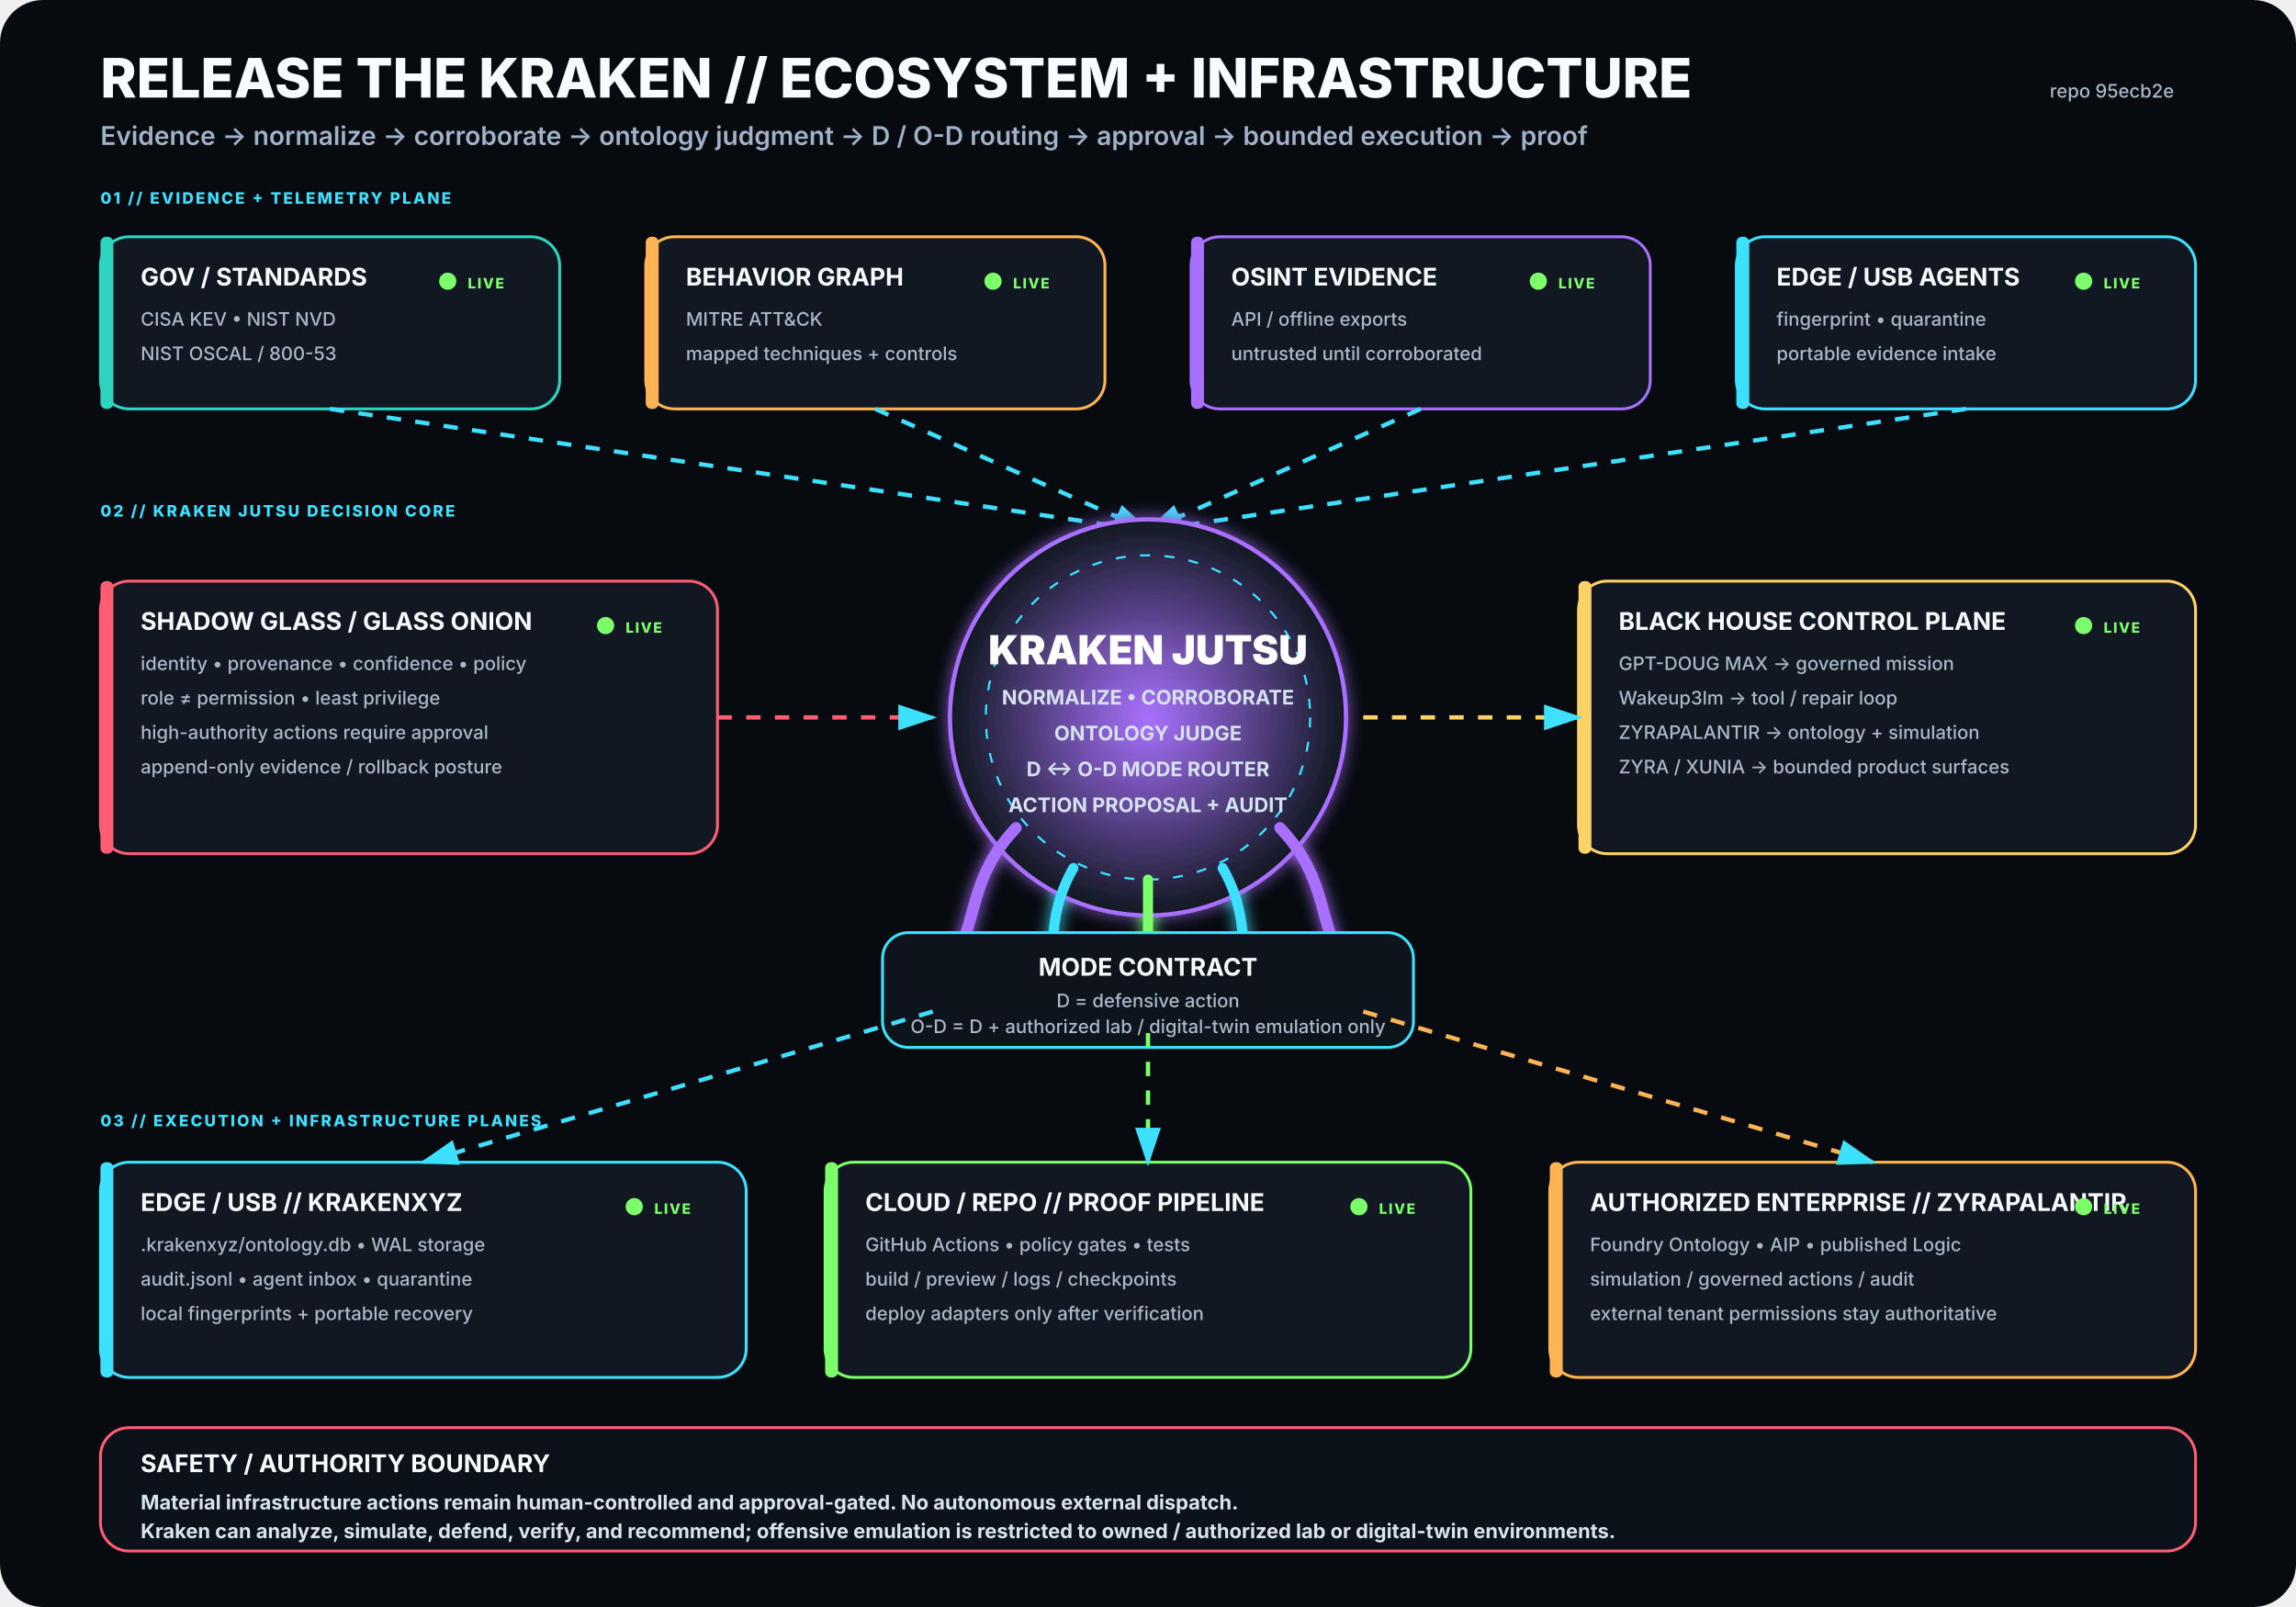
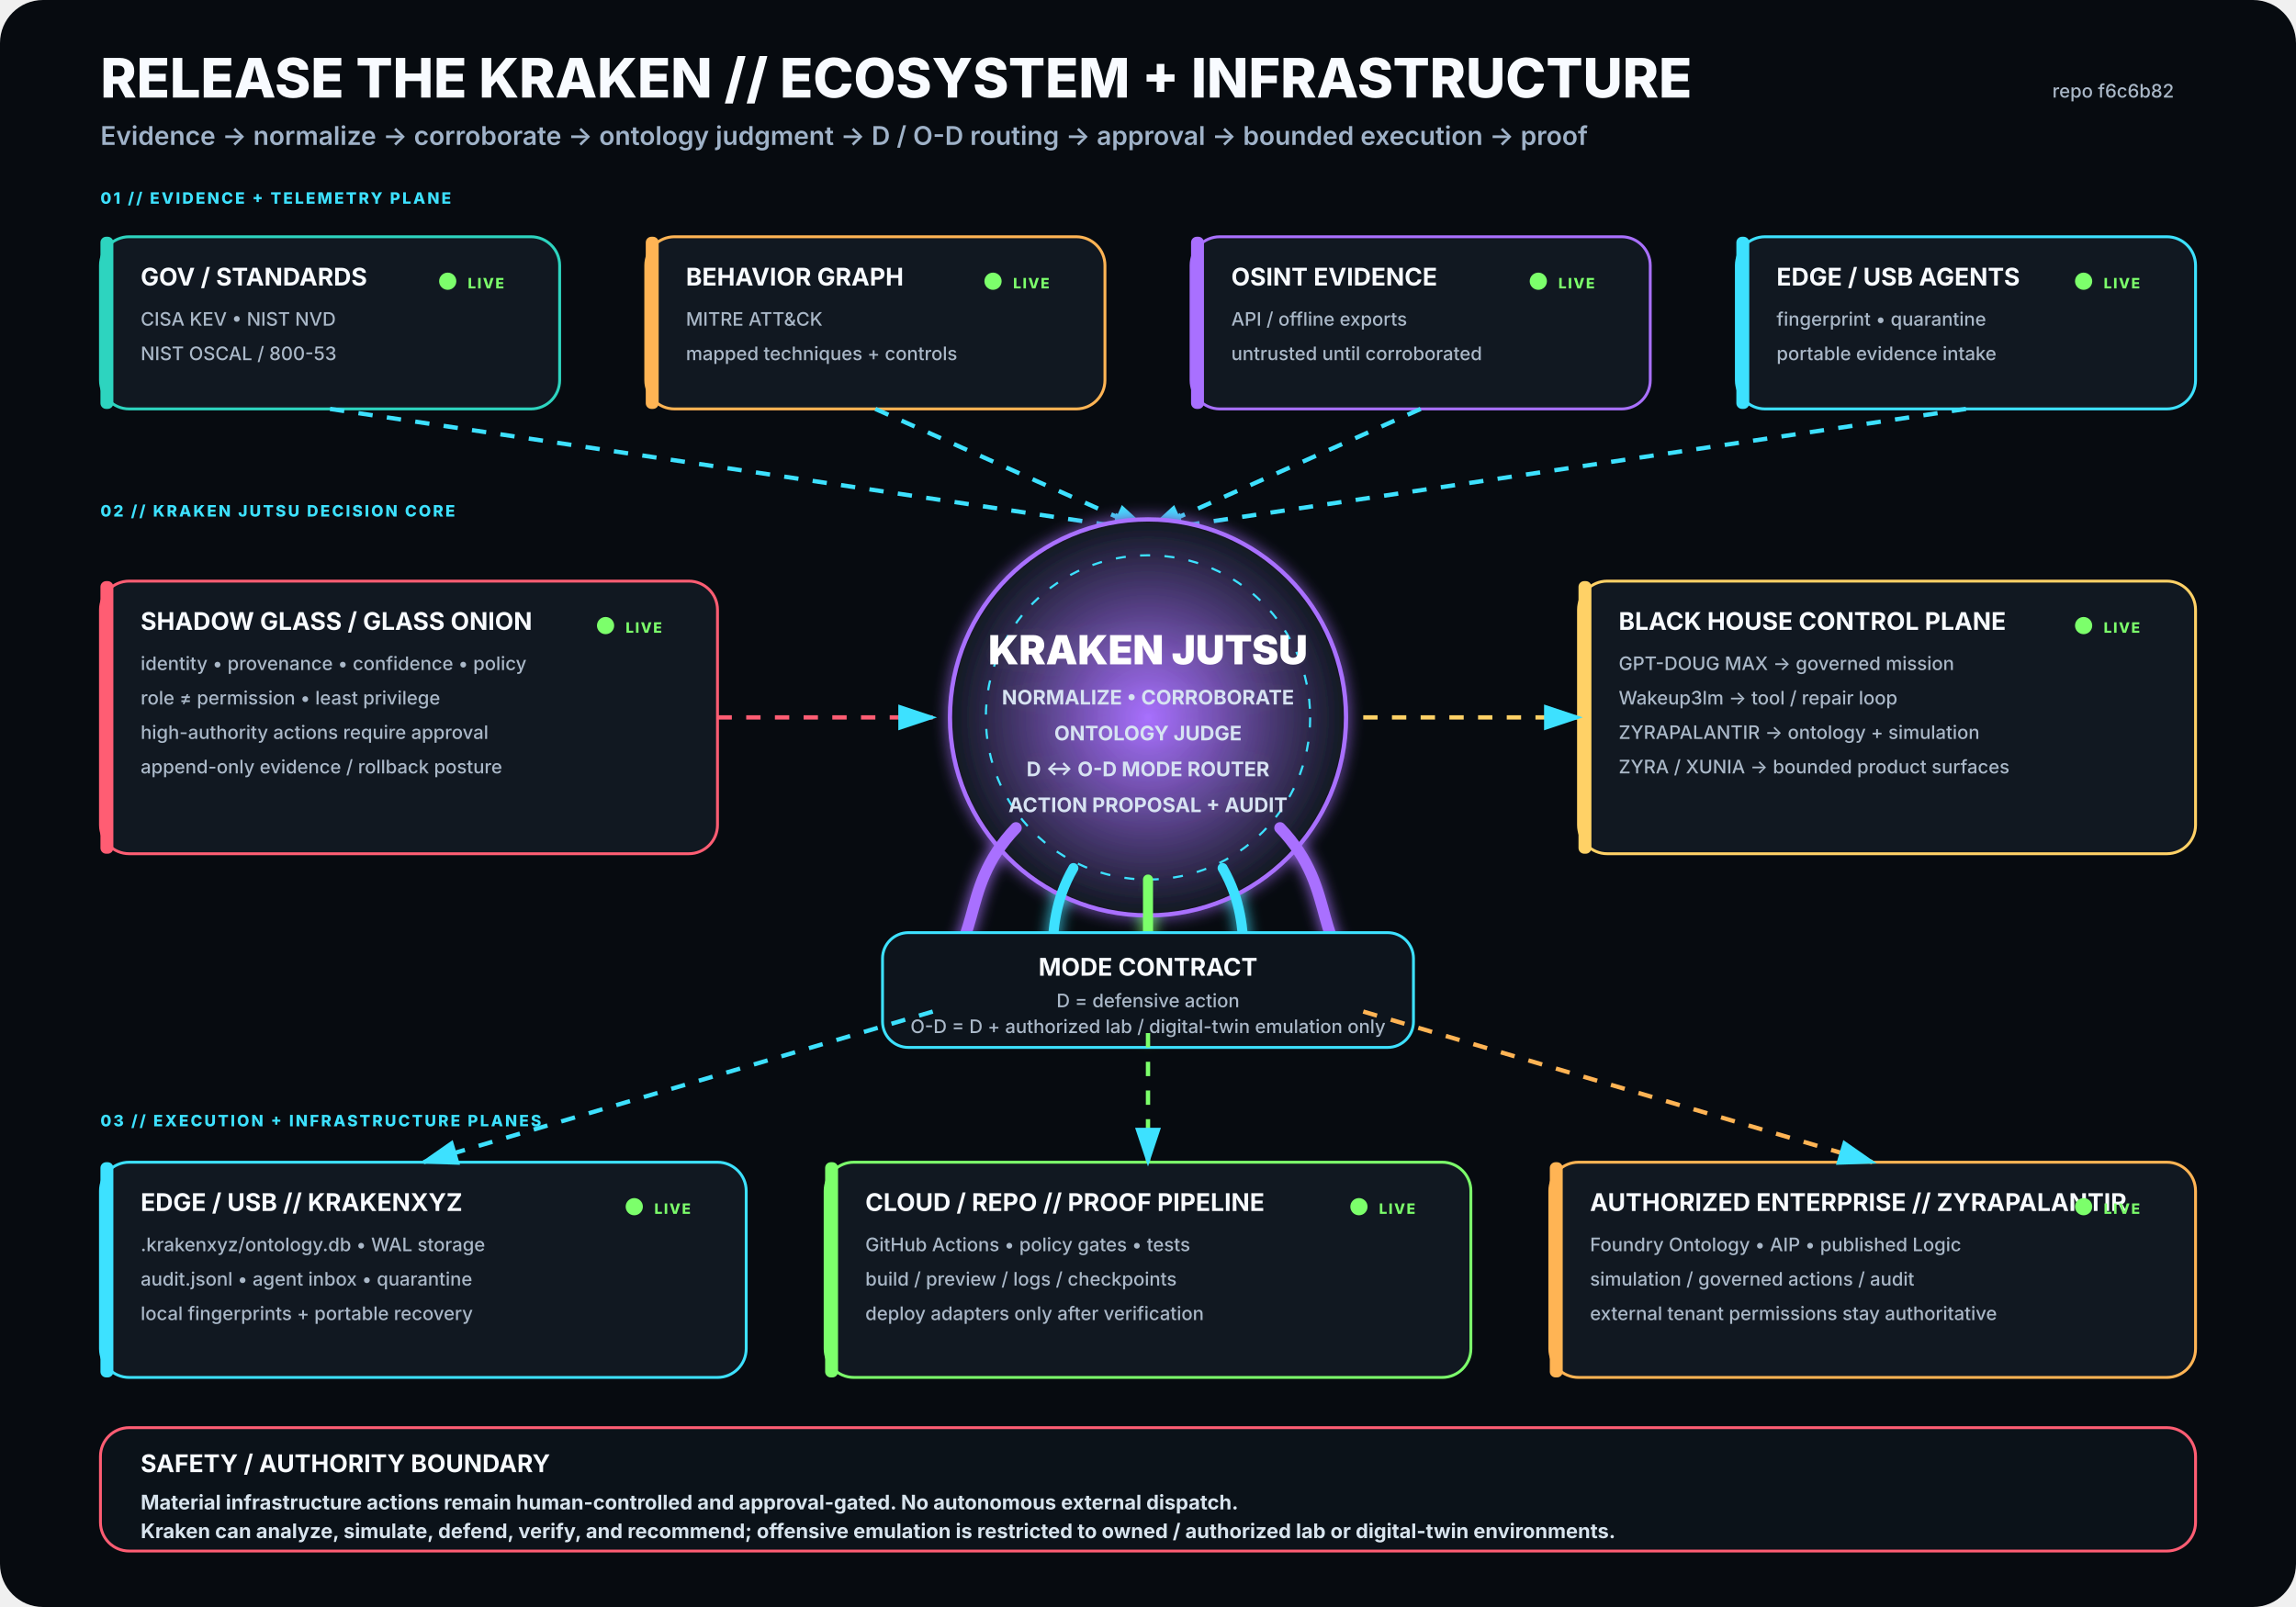
<svg xmlns="http://www.w3.org/2000/svg" viewBox="0 0 1600 1120" width="1600" height="1120" role="img" aria-labelledby="title desc">
  <rect width="1600" height="1120" rx="30" fill="#070B10" />
  <defs>
    <filter id="glow">
      <feGaussianBlur stdDeviation="5" result="b" />
      <feMerge>
        <feMergeNode in="b" />
        <feMergeNode in="SourceGraphic" />
      </feMerge>
    </filter>
    <radialGradient id="krakenCore">
      <stop offset="0%" stop-color="#A970FF" stop-opacity=".95" />
      <stop offset="100%" stop-color="#111821" stop-opacity="1" />
    </radialGradient>
    <marker id="arrow" markerWidth="10" markerHeight="10" refX="8" refY="3" orient="auto">
      <path d="M0,0 L0,6 L9,3 z" fill="#3DE1FF" />
    </marker>
  </defs>
  <style>
.h1{font:800 38px -apple-system,BlinkMacSystemFont,'Segoe UI',sans-serif;fill:#F8FBFF}
.h2{font:600 18px -apple-system,BlinkMacSystemFont,'Segoe UI',sans-serif;fill:#9FB2C8}
.title{font:750 17px -apple-system,BlinkMacSystemFont,'Segoe UI',sans-serif;fill:#F8FBFF}
.sub{font:500 13px -apple-system,BlinkMacSystemFont,'Segoe UI',sans-serif;fill:#AAB8C8}
.state{font:800 10px -apple-system,BlinkMacSystemFont,'Segoe UI',sans-serif;letter-spacing:1px}
.label{font:800 11px -apple-system,BlinkMacSystemFont,'Segoe UI',sans-serif;fill:#3DE1FF;letter-spacing:1.4px}
.core{font:850 28px -apple-system,BlinkMacSystemFont,'Segoe UI',sans-serif;fill:#FFFFFF}
.coreSub{font:650 14px -apple-system,BlinkMacSystemFont,'Segoe UI',sans-serif;fill:#D7E3F2}
.footer{font:650 14px -apple-system,BlinkMacSystemFont,'Segoe UI',sans-serif;fill:#D8E4EE}
</style>
  <text x="70" y="68" class="h1">RELEASE THE KRAKEN // ECOSYSTEM + INFRASTRUCTURE</text>
  <text x="70" y="101" class="h2">Evidence → normalize → corroborate → ontology judgment → D / O-D routing → approval → bounded execution → proof</text>
-   <text x="1515" y="68" text-anchor="end" class="sub">repo 95ecb2e</text>
+   <text x="1515" y="68" text-anchor="end" class="sub">repo f6c6b82</text>
  <text x="70" y="142" class="label">01 // EVIDENCE + TELEMETRY PLANE</text>
  <g transform="translate(70 165)">
    <rect width="320" height="120" rx="20" fill="#111821" stroke="#2DD4BF" stroke-width="2" />
    <rect x="0" y="0" width="9" height="120" rx="4" fill="#2DD4BF" />
    <text x="28" y="34" class="title">GOV / STANDARDS</text>
    <text x="28" y="62" class="sub">CISA KEV • NIST NVD</text>
    <text x="28" y="86" class="sub">NIST OSCAL / 800-53</text>
    <circle cx="242" cy="31" r="6" fill="#7CFF6B">
      <animate attributeName="opacity" values=".35;1;.35" dur="2.2s" repeatCount="indefinite" />
    </circle>
    <text x="256" y="36" class="state" fill="#7CFF6B">LIVE</text>
  </g>
  <g transform="translate(450 165)">
    <rect width="320" height="120" rx="20" fill="#111821" stroke="#FFB454" stroke-width="2" />
    <rect x="0" y="0" width="9" height="120" rx="4" fill="#FFB454" />
    <text x="28" y="34" class="title">BEHAVIOR GRAPH</text>
    <text x="28" y="62" class="sub">MITRE ATT&amp;CK</text>
    <text x="28" y="86" class="sub">mapped techniques + controls</text>
    <circle cx="242" cy="31" r="6" fill="#7CFF6B">
      <animate attributeName="opacity" values=".35;1;.35" dur="2.2s" repeatCount="indefinite" />
    </circle>
    <text x="256" y="36" class="state" fill="#7CFF6B">LIVE</text>
  </g>
  <g transform="translate(830 165)">
    <rect width="320" height="120" rx="20" fill="#111821" stroke="#A970FF" stroke-width="2" />
    <rect x="0" y="0" width="9" height="120" rx="4" fill="#A970FF" />
    <text x="28" y="34" class="title">OSINT EVIDENCE</text>
    <text x="28" y="62" class="sub">API / offline exports</text>
    <text x="28" y="86" class="sub">untrusted until corroborated</text>
    <circle cx="242" cy="31" r="6" fill="#7CFF6B">
      <animate attributeName="opacity" values=".35;1;.35" dur="2.2s" repeatCount="indefinite" />
    </circle>
    <text x="256" y="36" class="state" fill="#7CFF6B">LIVE</text>
  </g>
  <g transform="translate(1210 165)">
    <rect width="320" height="120" rx="20" fill="#111821" stroke="#3DE1FF" stroke-width="2" />
    <rect x="0" y="0" width="9" height="120" rx="4" fill="#3DE1FF" />
    <text x="28" y="34" class="title">EDGE / USB AGENTS</text>
    <text x="28" y="62" class="sub">fingerprint • quarantine</text>
    <text x="28" y="86" class="sub">portable evidence intake</text>
    <circle cx="242" cy="31" r="6" fill="#7CFF6B">
      <animate attributeName="opacity" values=".35;1;.35" dur="2.2s" repeatCount="indefinite" />
    </circle>
    <text x="256" y="36" class="state" fill="#7CFF6B">LIVE</text>
  </g>
  <path d="M230 285 L800 370" stroke="#3DE1FF" stroke-width="3" fill="none" marker-end="url(#arrow)" stroke-dasharray="10 10">
    <animate attributeName="stroke-dashoffset" values="20;0" dur="1.25s" repeatCount="indefinite" />
  </path>
  <path d="M610 285 L800 370" stroke="#3DE1FF" stroke-width="3" fill="none" marker-end="url(#arrow)" stroke-dasharray="10 10">
    <animate attributeName="stroke-dashoffset" values="20;0" dur="1.25s" repeatCount="indefinite" />
  </path>
  <path d="M990 285 L800 370" stroke="#3DE1FF" stroke-width="3" fill="none" marker-end="url(#arrow)" stroke-dasharray="10 10">
    <animate attributeName="stroke-dashoffset" values="20;0" dur="1.25s" repeatCount="indefinite" />
  </path>
  <path d="M1370 285 L800 370" stroke="#3DE1FF" stroke-width="3" fill="none" marker-end="url(#arrow)" stroke-dasharray="10 10">
    <animate attributeName="stroke-dashoffset" values="20;0" dur="1.25s" repeatCount="indefinite" />
  </path>
  <text x="70" y="360" class="label">02 // KRAKEN JUTSU DECISION CORE</text>
  <g filter="url(#glow)">
    <circle cx="800" cy="500" r="138" fill="url(#krakenCore)" stroke="#A970FF" stroke-width="3" />
    <circle cx="800" cy="500" r="113" fill="none" stroke="#3DE1FF" stroke-width="1.5" stroke-dasharray="7 10" />
    <text x="800" y="463" text-anchor="middle" class="core">KRAKEN JUTSU</text>
    <text x="800" y="491" text-anchor="middle" class="coreSub">NORMALIZE • CORROBORATE</text>
    <text x="800" y="516" text-anchor="middle" class="coreSub">ONTOLOGY JUDGE</text>
    <text x="800" y="541" text-anchor="middle" class="coreSub">D ↔ O-D MODE ROUTER</text>
    <text x="800" y="566" text-anchor="middle" class="coreSub">ACTION PROPOSAL + AUDIT</text>
    <path d="M708 577 C665 622 689 661 643 686" stroke="#A970FF" stroke-width="8" fill="none" stroke-linecap="round" />
    <path d="M748 605 C722 650 744 686 718 711" stroke="#3DE1FF" stroke-width="7" fill="none" stroke-linecap="round" />
    <path d="M800 613 C800 666 800 687 800 720" stroke="#7CFF6B" stroke-width="7" fill="none" stroke-linecap="round" />
    <path d="M852 605 C878 650 856 686 882 711" stroke="#3DE1FF" stroke-width="7" fill="none" stroke-linecap="round" />
    <path d="M892 577 C935 622 911 661 957 686" stroke="#A970FF" stroke-width="8" fill="none" stroke-linecap="round" />
  </g>
  <g transform="translate(70 405)">
    <rect width="430" height="190" rx="20" fill="#111821" stroke="#FF5D73" stroke-width="2" />
    <rect x="0" y="0" width="9" height="190" rx="4" fill="#FF5D73" />
    <text x="28" y="34" class="title">SHADOW GLASS / GLASS ONION</text>
    <text x="28" y="62" class="sub">identity • provenance • confidence • policy</text>
    <text x="28" y="86" class="sub">role ≠ permission • least privilege</text>
    <text x="28" y="110" class="sub">high-authority actions require approval</text>
    <text x="28" y="134" class="sub">append-only evidence / rollback posture</text>
    <circle cx="352" cy="31" r="6" fill="#7CFF6B">
      <animate attributeName="opacity" values=".35;1;.35" dur="2.2s" repeatCount="indefinite" />
    </circle>
    <text x="366" y="36" class="state" fill="#7CFF6B">LIVE</text>
  </g>
  <path d="M500 500 L650 500" stroke="#FF5D73" stroke-width="3" fill="none" marker-end="url(#arrow)" stroke-dasharray="10 10">
    <animate attributeName="stroke-dashoffset" values="20;0" dur="1.25s" repeatCount="indefinite" />
  </path>
  <g transform="translate(1100 405)">
    <rect width="430" height="190" rx="20" fill="#111821" stroke="#FFD166" stroke-width="2" />
    <rect x="0" y="0" width="9" height="190" rx="4" fill="#FFD166" />
    <text x="28" y="34" class="title">BLACK HOUSE CONTROL PLANE</text>
    <text x="28" y="62" class="sub">GPT-DOUG MAX → governed mission</text>
    <text x="28" y="86" class="sub">Wakeup3lm → tool / repair loop</text>
    <text x="28" y="110" class="sub">ZYRAPALANTIR → ontology + simulation</text>
    <text x="28" y="134" class="sub">ZYRA / XUNIA → bounded product surfaces</text>
    <circle cx="352" cy="31" r="6" fill="#7CFF6B">
      <animate attributeName="opacity" values=".35;1;.35" dur="2.2s" repeatCount="indefinite" />
    </circle>
    <text x="366" y="36" class="state" fill="#7CFF6B">LIVE</text>
  </g>
  <path d="M950 500 L1100 500" stroke="#FFD166" stroke-width="3" fill="none" marker-end="url(#arrow)" stroke-dasharray="10 10">
    <animate attributeName="stroke-dashoffset" values="20;0" dur="1.25s" repeatCount="indefinite" />
  </path>
  <g transform="translate(615 650)">
    <rect width="370" height="80" rx="18" fill="#0D141C" stroke="#3DE1FF" stroke-width="2" />
    <text x="185" y="30" text-anchor="middle" class="title">MODE CONTRACT</text>
    <text x="185" y="52" text-anchor="middle" class="sub">D = defensive action</text>
    <text x="185" y="70" text-anchor="middle" class="sub">O-D = D + authorized lab / digital-twin emulation only</text>
  </g>
  <text x="70" y="785" class="label">03 // EXECUTION + INFRASTRUCTURE PLANES</text>
  <g transform="translate(70 810)">
    <rect width="450" height="150" rx="20" fill="#111821" stroke="#3DE1FF" stroke-width="2" />
    <rect x="0" y="0" width="9" height="150" rx="4" fill="#3DE1FF" />
    <text x="28" y="34" class="title">EDGE / USB // KRAKENXYZ</text>
    <text x="28" y="62" class="sub">.krakenxyz/ontology.db • WAL storage</text>
    <text x="28" y="86" class="sub">audit.jsonl • agent inbox • quarantine</text>
    <text x="28" y="110" class="sub">local fingerprints + portable recovery</text>
    <circle cx="372" cy="31" r="6" fill="#7CFF6B">
      <animate attributeName="opacity" values=".35;1;.35" dur="2.2s" repeatCount="indefinite" />
    </circle>
    <text x="386" y="36" class="state" fill="#7CFF6B">LIVE</text>
  </g>
  <g transform="translate(575 810)">
    <rect width="450" height="150" rx="20" fill="#111821" stroke="#7CFF6B" stroke-width="2" />
    <rect x="0" y="0" width="9" height="150" rx="4" fill="#7CFF6B" />
    <text x="28" y="34" class="title">CLOUD / REPO // PROOF PIPELINE</text>
    <text x="28" y="62" class="sub">GitHub Actions • policy gates • tests</text>
    <text x="28" y="86" class="sub">build / preview / logs / checkpoints</text>
    <text x="28" y="110" class="sub">deploy adapters only after verification</text>
    <circle cx="372" cy="31" r="6" fill="#7CFF6B">
      <animate attributeName="opacity" values=".35;1;.35" dur="2.2s" repeatCount="indefinite" />
    </circle>
    <text x="386" y="36" class="state" fill="#7CFF6B">LIVE</text>
  </g>
  <g transform="translate(1080 810)">
    <rect width="450" height="150" rx="20" fill="#111821" stroke="#FFB454" stroke-width="2" />
    <rect x="0" y="0" width="9" height="150" rx="4" fill="#FFB454" />
    <text x="28" y="34" class="title">AUTHORIZED ENTERPRISE // ZYRAPALANTIR</text>
    <text x="28" y="62" class="sub">Foundry Ontology • AIP • published Logic</text>
    <text x="28" y="86" class="sub">simulation / governed actions / audit</text>
    <text x="28" y="110" class="sub">external tenant permissions stay authoritative</text>
    <circle cx="372" cy="31" r="6" fill="#7CFF6B">
      <animate attributeName="opacity" values=".35;1;.35" dur="2.2s" repeatCount="indefinite" />
    </circle>
    <text x="386" y="36" class="state" fill="#7CFF6B">LIVE</text>
  </g>
  <path d="M650 705 L295 810" stroke="#3DE1FF" stroke-width="3" fill="none" marker-end="url(#arrow)" stroke-dasharray="10 10">
    <animate attributeName="stroke-dashoffset" values="20;0" dur="1.25s" repeatCount="indefinite" />
  </path>
  <path d="M800 720 L800 810" stroke="#7CFF6B" stroke-width="3" fill="none" marker-end="url(#arrow)" stroke-dasharray="10 10">
    <animate attributeName="stroke-dashoffset" values="20;0" dur="1.25s" repeatCount="indefinite" />
  </path>
  <path d="M950 705 L1305 810" stroke="#FFB454" stroke-width="3" fill="none" marker-end="url(#arrow)" stroke-dasharray="10 10">
    <animate attributeName="stroke-dashoffset" values="20;0" dur="1.25s" repeatCount="indefinite" />
  </path>
  <g transform="translate(70 995)">
    <rect width="1460" height="86" rx="20" fill="#0B1219" stroke="#FF5D73" stroke-width="2" />
    <text x="28" y="31" class="title">SAFETY / AUTHORITY BOUNDARY</text>
    <text x="28" y="57" class="footer">Material infrastructure actions remain human-controlled and approval-gated. No autonomous external dispatch.</text>
    <text x="28" y="77" class="footer">Kraken can analyze, simulate, defend, verify, and recommend; offensive emulation is restricted to owned / authorized lab or digital-twin environments.</text>
  </g>
</svg>
